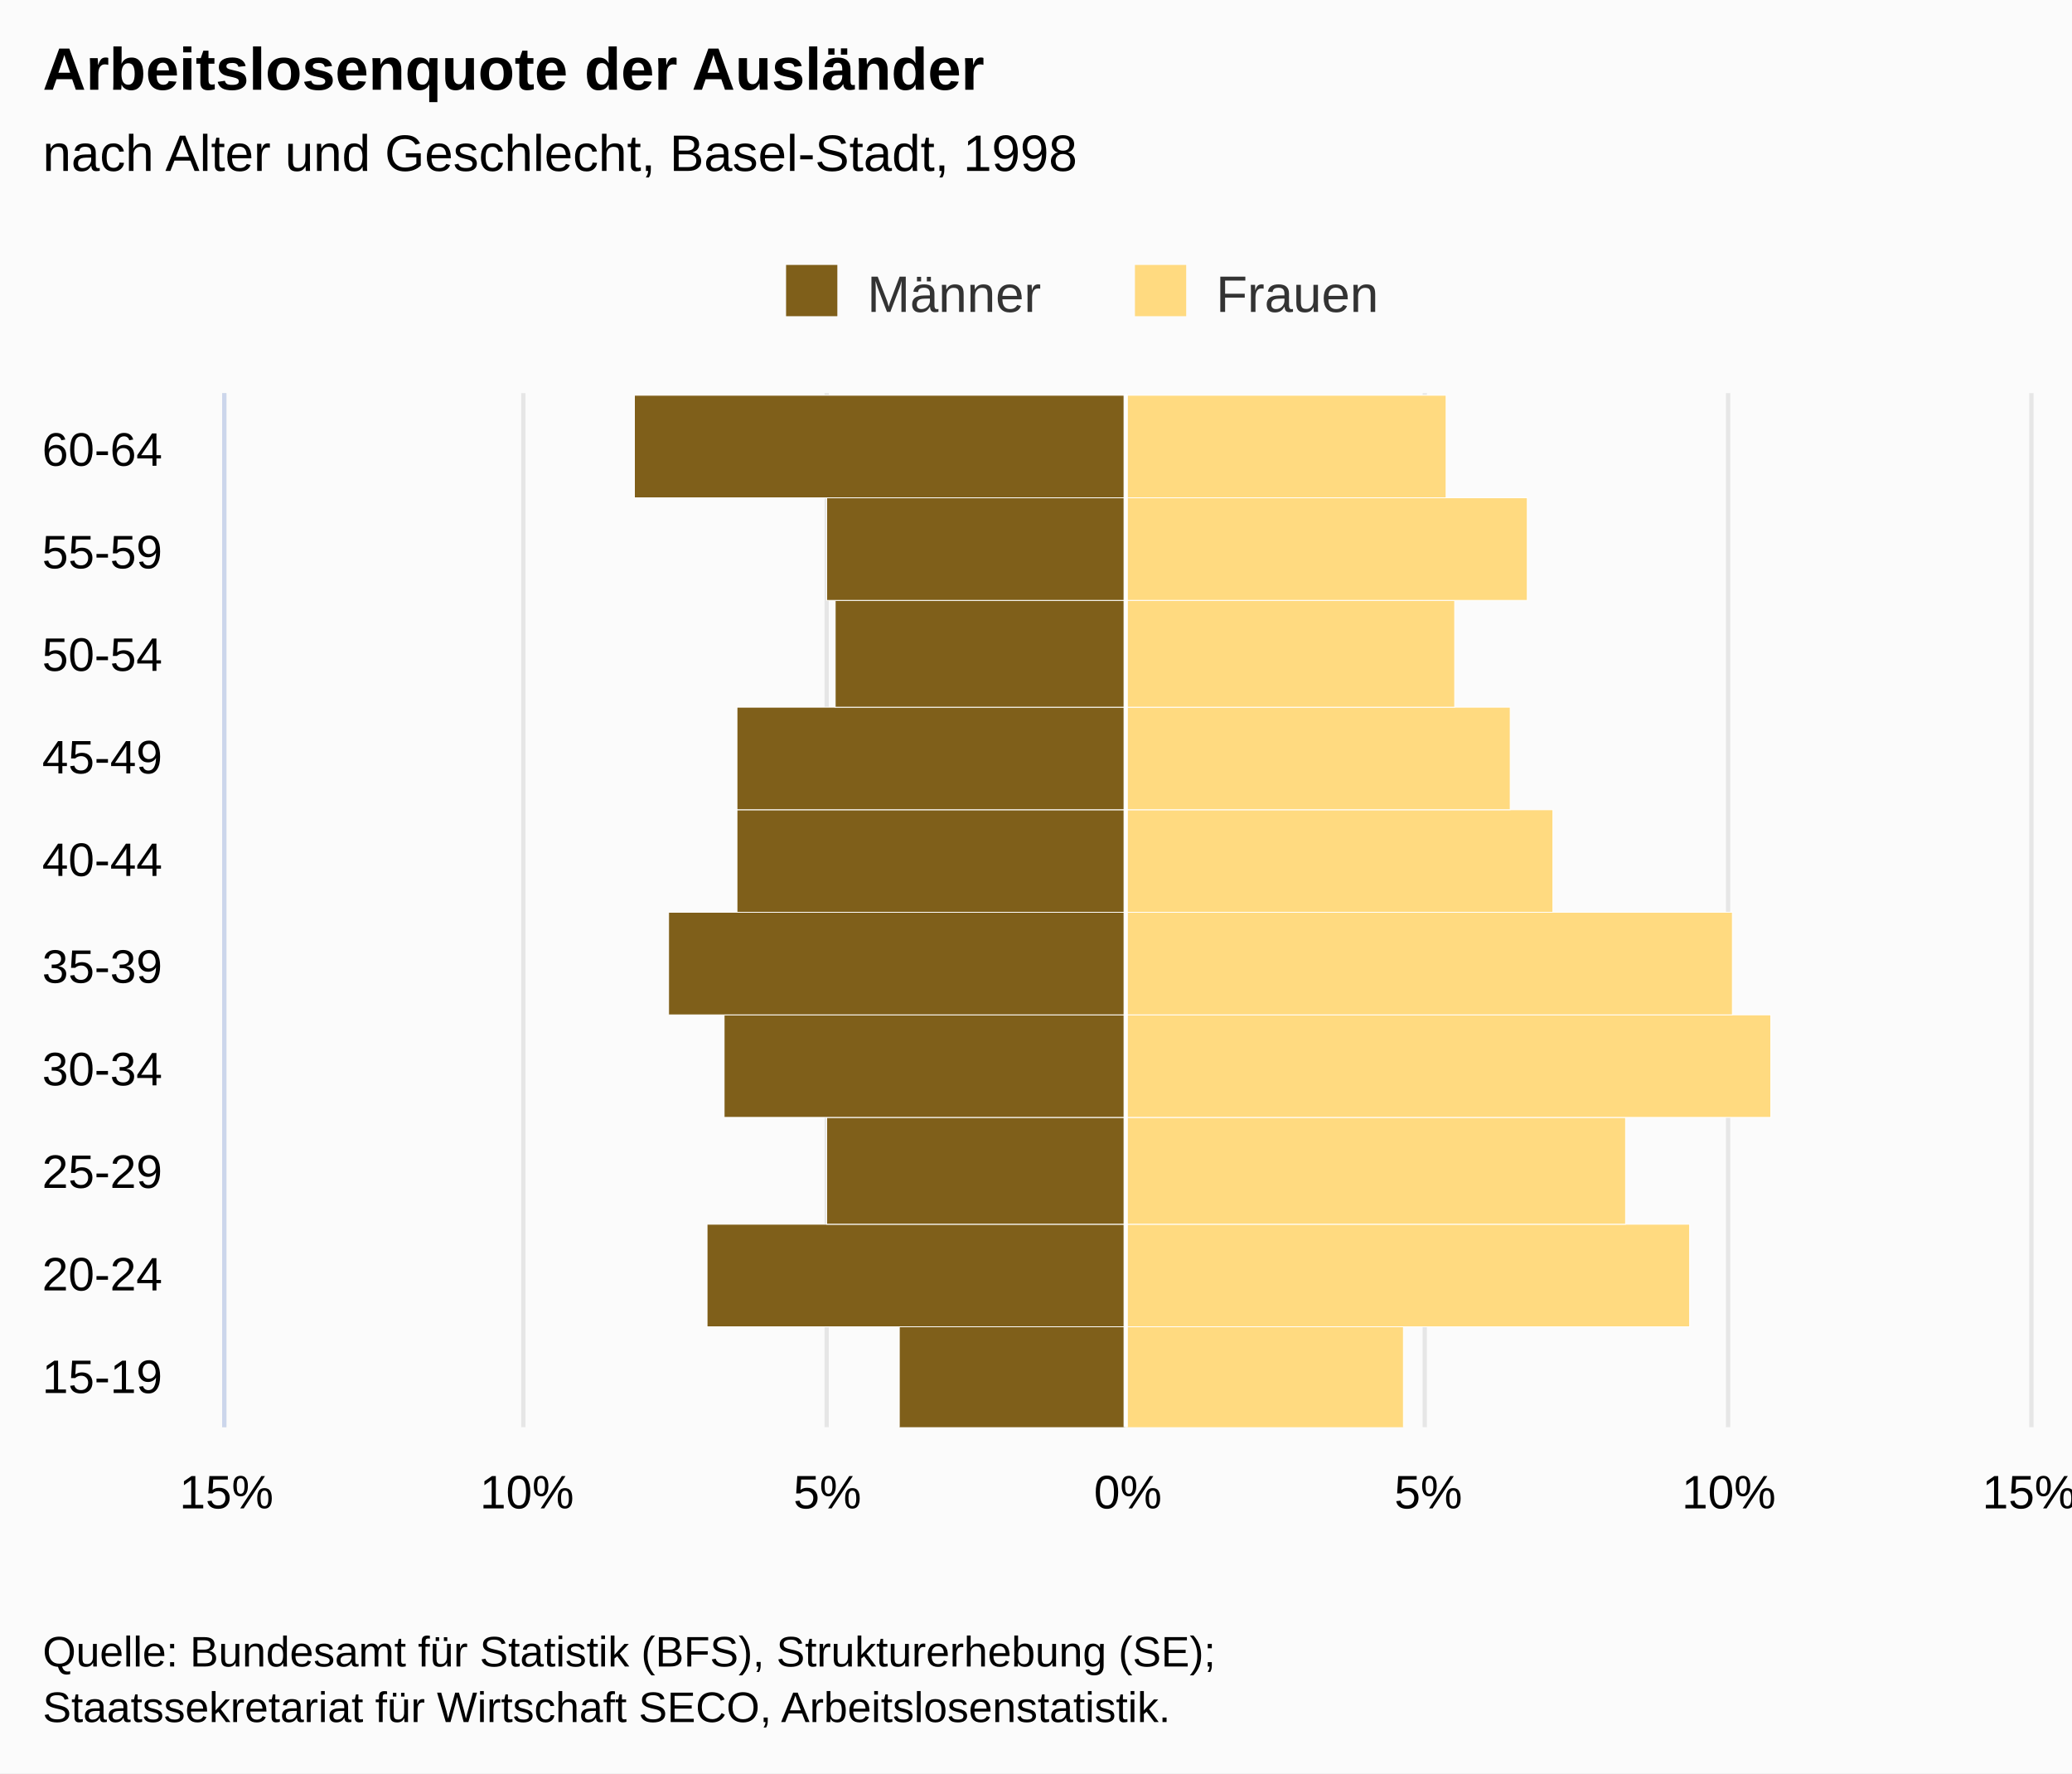
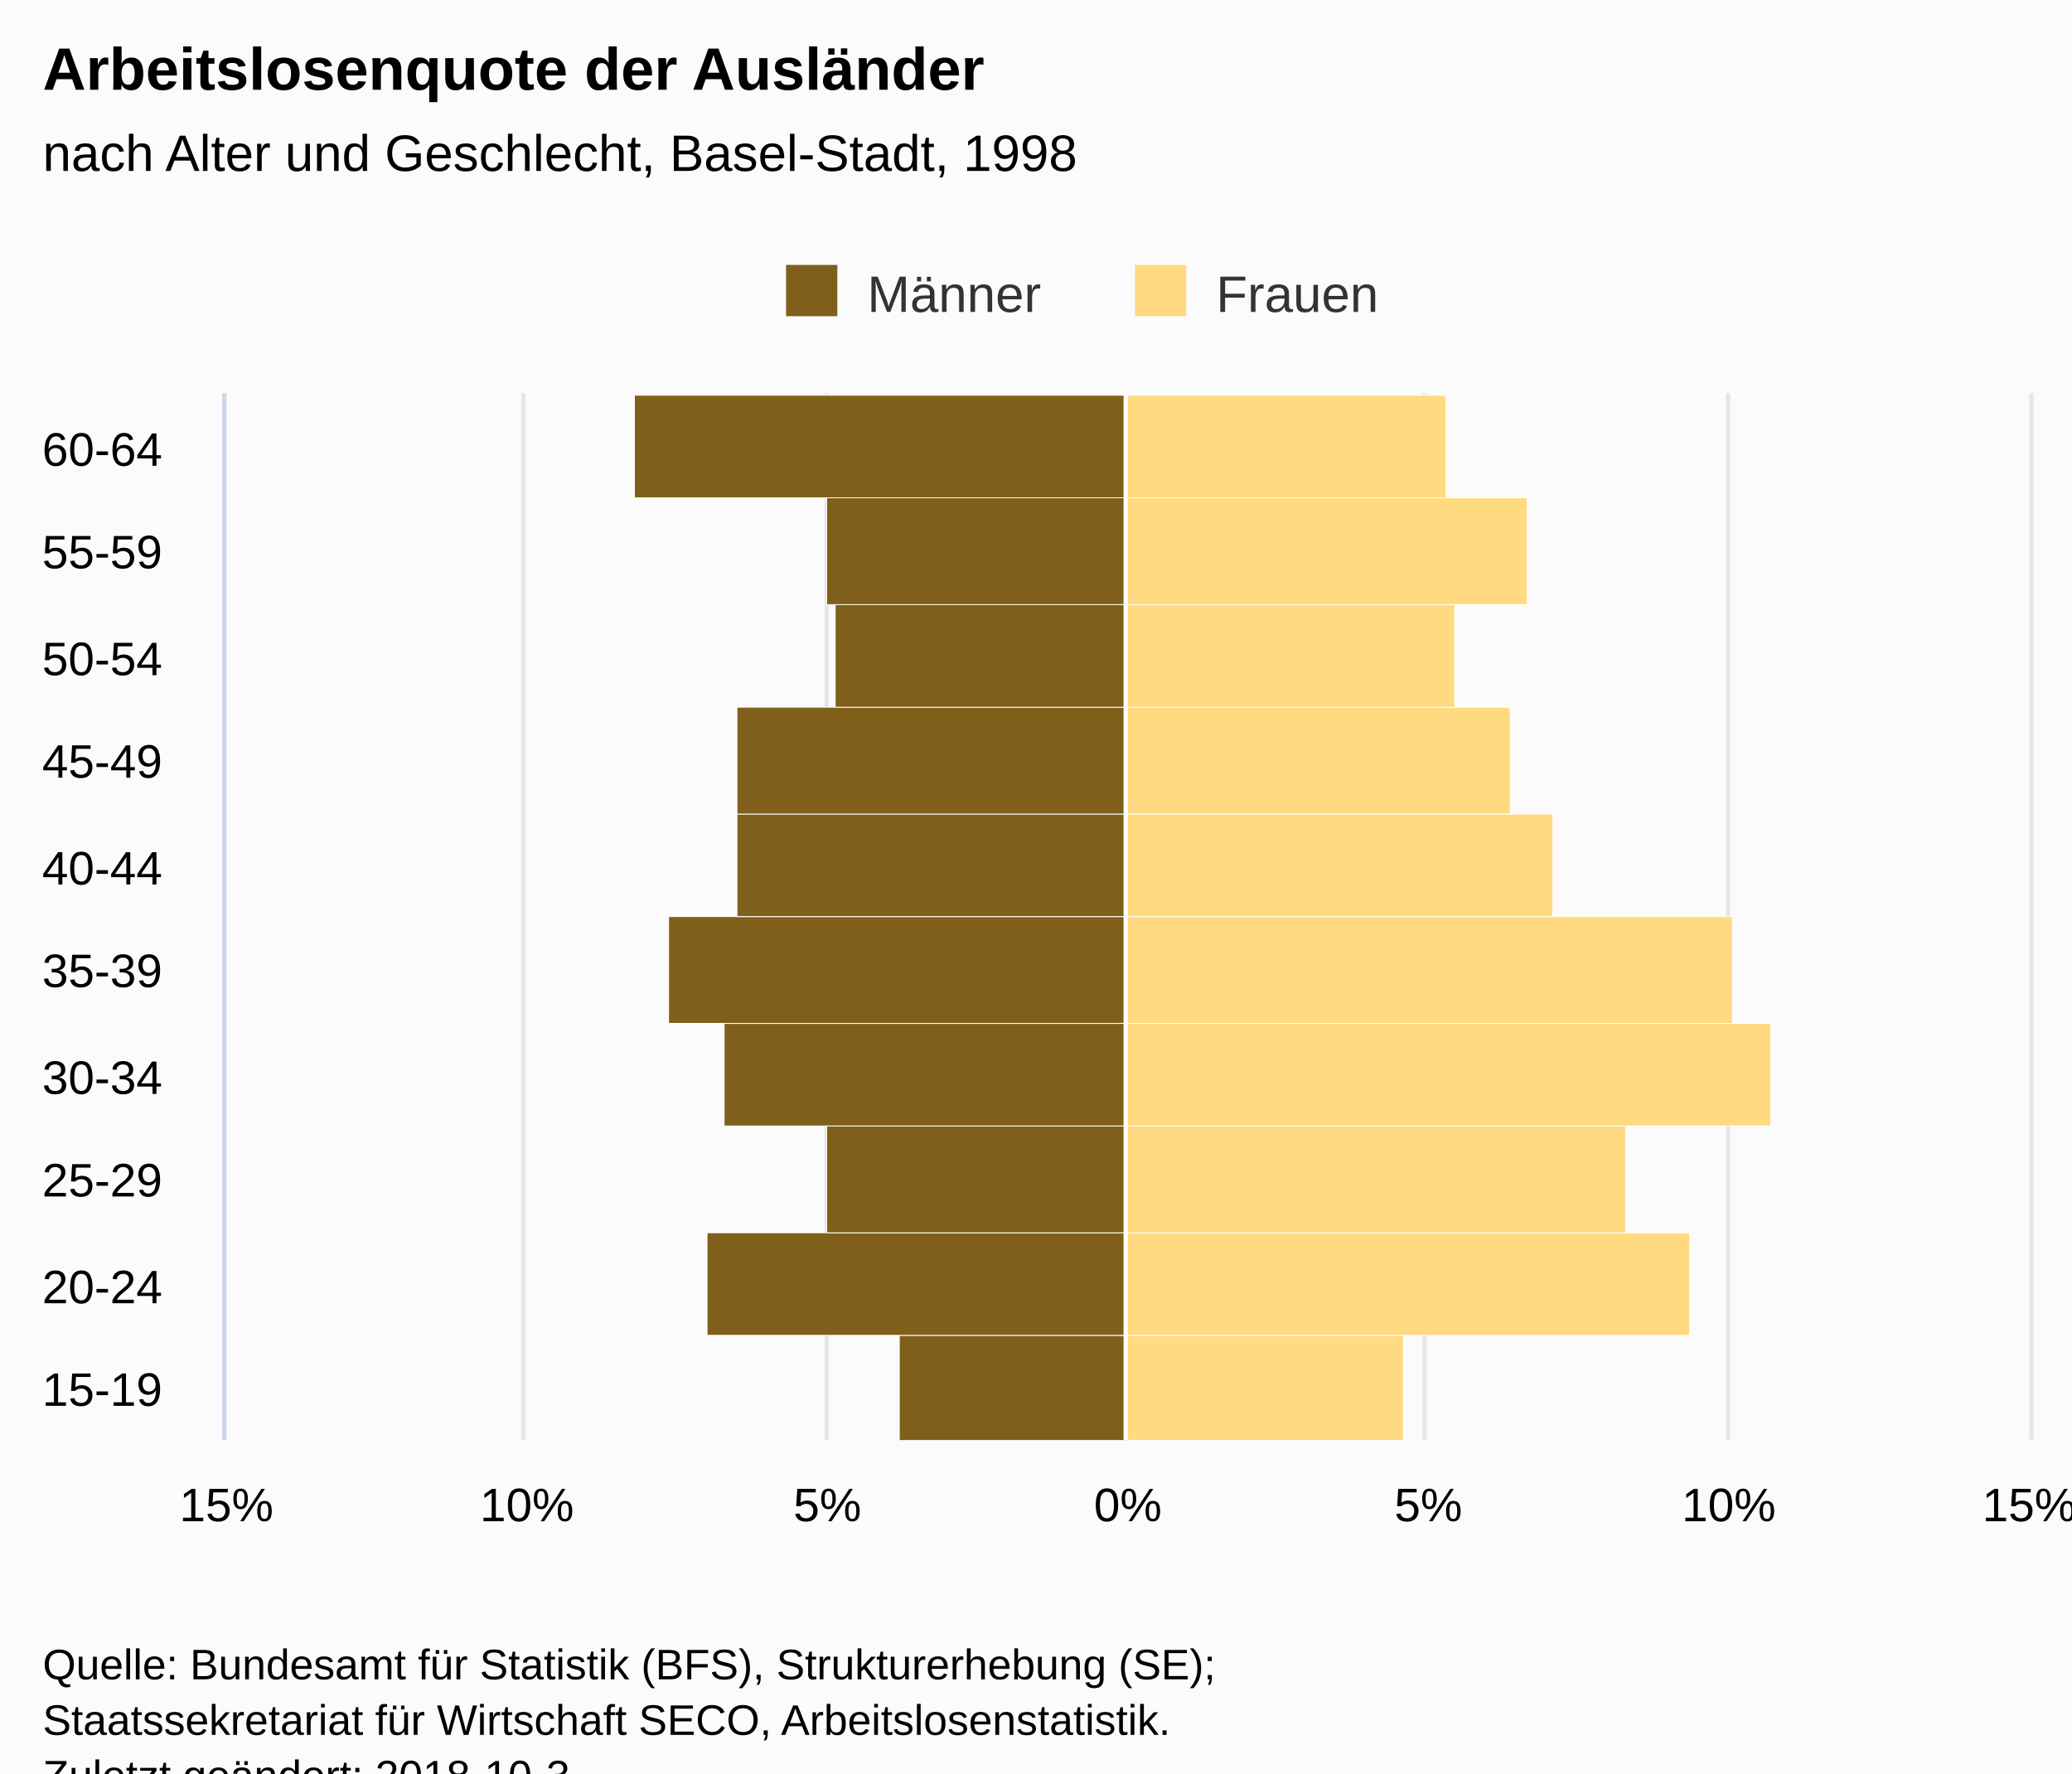
<svg xmlns="http://www.w3.org/2000/svg" version="1.1" class="highcharts-root" style="font-family:Arial;font-size:12px;" viewBox="0 0 485 415">
  <defs>
-     <clipPath id="highcharts-928d6zg-7">
-       <rect x="0" y="0" width="242" height="422" fill="none" />
+     <clipPath id="highcharts-k87no4o-7">
+       <rect x="0" y="0" width="245" height="422" fill="none" />
    </clipPath>
-     <clipPath id="highcharts-928d6zg-8">
-       <rect x="0" y="0" width="242" height="422" fill="none" />
+     <clipPath id="highcharts-k87no4o-8">
+       <rect x="0" y="0" width="245" height="422" fill="none" />
    </clipPath>
  </defs>
-   <rect fill="#fbfbfb" class="highcharts-background" x="0" y="0" width="485" height="415" rx="0" ry="0" />
-   <rect fill="none" class="highcharts-plot-background" x="53" y="92" width="422" height="242" />
+   <rect fill="#fbfbfb" class="highcharts-background" x="0" y="0" width="485" height="428" rx="0" ry="0" />
+   <rect fill="none" class="highcharts-plot-background" x="53" y="92" width="422" height="245" />
  <g class="highcharts-pane-group" data-z-index="0" />
  <g class="highcharts-grid highcharts-xaxis-grid " data-z-index="1">
-     <path fill="none" data-z-index="1" class="highcharts-grid-line" d="M 53 310.5 L 475 310.5" opacity="1" />
-     <path fill="none" data-z-index="1" class="highcharts-grid-line" d="M 53 286.5 L 475 286.5" opacity="1" />
-     <path fill="none" data-z-index="1" class="highcharts-grid-line" d="M 53 261.5 L 475 261.5" opacity="1" />
-     <path fill="none" data-z-index="1" class="highcharts-grid-line" d="M 53 237.5 L 475 237.5" opacity="1" />
-     <path fill="none" data-z-index="1" class="highcharts-grid-line" d="M 53 213.5 L 475 213.5" opacity="1" />
-     <path fill="none" data-z-index="1" class="highcharts-grid-line" d="M 53 189.5 L 475 189.5" opacity="1" />
-     <path fill="none" data-z-index="1" class="highcharts-grid-line" d="M 53 165.5 L 475 165.5" opacity="1" />
-     <path fill="none" data-z-index="1" class="highcharts-grid-line" d="M 53 140.5 L 475 140.5" opacity="1" />
-     <path fill="none" data-z-index="1" class="highcharts-grid-line" d="M 53 116.5 L 475 116.5" opacity="1" />
+     <path fill="none" data-z-index="1" class="highcharts-grid-line" d="M 53 313.5 L 475 313.5" opacity="1" />
+     <path fill="none" data-z-index="1" class="highcharts-grid-line" d="M 53 288.5 L 475 288.5" opacity="1" />
+     <path fill="none" data-z-index="1" class="highcharts-grid-line" d="M 53 264.5 L 475 264.5" opacity="1" />
+     <path fill="none" data-z-index="1" class="highcharts-grid-line" d="M 53 239.5 L 475 239.5" opacity="1" />
+     <path fill="none" data-z-index="1" class="highcharts-grid-line" d="M 53 215.5 L 475 215.5" opacity="1" />
+     <path fill="none" data-z-index="1" class="highcharts-grid-line" d="M 53 190.5 L 475 190.5" opacity="1" />
+     <path fill="none" data-z-index="1" class="highcharts-grid-line" d="M 53 166.5 L 475 166.5" opacity="1" />
+     <path fill="none" data-z-index="1" class="highcharts-grid-line" d="M 53 141.5 L 475 141.5" opacity="1" />
+     <path fill="none" data-z-index="1" class="highcharts-grid-line" d="M 53 117.5 L 475 117.5" opacity="1" />
    <path fill="none" data-z-index="1" class="highcharts-grid-line" d="M 53 92.5 L 475 92.5" opacity="1" />
-     <path fill="none" data-z-index="1" class="highcharts-grid-line" d="M 53 334.5 L 475 334.5" opacity="1" />
+     <path fill="none" data-z-index="1" class="highcharts-grid-line" d="M 53 337.5 L 475 337.5" opacity="1" />
  </g>
  <g class="highcharts-grid highcharts-yaxis-grid " data-z-index="1">
-     <path fill="none" stroke="#e6e6e6" stroke-width="1" data-z-index="1" class="highcharts-grid-line" d="M 263.5 92 L 263.5 334" opacity="1" />
-     <path fill="none" stroke="#e6e6e6" stroke-width="1" data-z-index="1" class="highcharts-grid-line" d="M 404.5 92 L 404.5 334" opacity="1" />
-     <path fill="none" stroke="#e6e6e6" stroke-width="1" data-z-index="1" opacity="1" class="highcharts-grid-line" d="M 52.5 92 L 52.5 334" />
-     <path fill="none" stroke="#e6e6e6" stroke-width="1" data-z-index="1" opacity="1" class="highcharts-grid-line" d="M 122.5 92 L 122.5 334" />
-     <path fill="none" stroke="#e6e6e6" stroke-width="1" data-z-index="1" opacity="1" class="highcharts-grid-line" d="M 193.5 92 L 193.5 334" />
-     <path fill="none" stroke="#e6e6e6" stroke-width="1" data-z-index="1" opacity="1" class="highcharts-grid-line" d="M 333.5 92 L 333.5 334" />
-     <path fill="none" stroke="#e6e6e6" stroke-width="1" data-z-index="1" opacity="1" class="highcharts-grid-line" d="M 475.5 92 L 475.5 334" />
+     <path fill="none" stroke="#e6e6e6" stroke-width="1" data-z-index="1" class="highcharts-grid-line" d="M 263.5 92 L 263.5 337" opacity="1" />
+     <path fill="none" stroke="#e6e6e6" stroke-width="1" data-z-index="1" class="highcharts-grid-line" d="M 404.5 92 L 404.5 337" opacity="1" />
+     <path fill="none" stroke="#e6e6e6" stroke-width="1" data-z-index="1" opacity="1" class="highcharts-grid-line" d="M 52.5 92 L 52.5 337" />
+     <path fill="none" stroke="#e6e6e6" stroke-width="1" data-z-index="1" opacity="1" class="highcharts-grid-line" d="M 122.5 92 L 122.5 337" />
+     <path fill="none" stroke="#e6e6e6" stroke-width="1" data-z-index="1" opacity="1" class="highcharts-grid-line" d="M 193.5 92 L 193.5 337" />
+     <path fill="none" stroke="#e6e6e6" stroke-width="1" data-z-index="1" opacity="1" class="highcharts-grid-line" d="M 333.5 92 L 333.5 337" />
+     <path fill="none" stroke="#e6e6e6" stroke-width="1" data-z-index="1" opacity="1" class="highcharts-grid-line" d="M 475.5 92 L 475.5 337" />
  </g>
-   <rect fill="none" class="highcharts-plot-border" data-z-index="1" x="53" y="92" width="422" height="242" />
+   <rect fill="none" class="highcharts-plot-border" data-z-index="1" x="53" y="92" width="422" height="245" />
  <g class="highcharts-axis highcharts-xaxis " data-z-index="2">
-     <path fill="none" class="highcharts-axis-line" stroke="#ccd6eb" stroke-width="1" data-z-index="7" d="M 52.5 92 L 52.5 334" />
+     <path fill="none" class="highcharts-axis-line" stroke="#ccd6eb" stroke-width="1" data-z-index="7" d="M 52.5 92 L 52.5 337" />
  </g>
  <g class="highcharts-axis highcharts-yaxis " data-z-index="2">
-     <path fill="none" class="highcharts-axis-line" data-z-index="7" d="M 53 334 L 475 334" />
+     <path fill="none" class="highcharts-axis-line" data-z-index="7" d="M 53 337 L 475 337" />
  </g>
  <g class="highcharts-series-group" data-z-index="3">
-     <g data-z-index="0.1" class="highcharts-series highcharts-series-0 highcharts-bar-series " transform="translate(475,334) rotate(90) scale(-1,1) scale(1 1)" clip-path="url(#highcharts-928d6zg-8)" width="422" height="242">
-       <rect x="-0.5" y="211.5" width="24" height="53" fill="#7f5f1a" stroke="#ffffff" stroke-width="0.2" class="highcharts-point highcharts-negative" />
-       <rect x="23.5" y="211.5" width="24" height="98" fill="#7f5f1a" stroke="#ffffff" stroke-width="0.2" class="highcharts-point highcharts-negative" />
-       <rect x="47.5" y="211.5" width="25" height="70" fill="#7f5f1a" stroke="#ffffff" stroke-width="0.2" class="highcharts-point highcharts-negative" />
-       <rect x="72.5" y="211.5" width="24" height="94" fill="#7f5f1a" stroke="#ffffff" stroke-width="0.2" class="highcharts-point highcharts-negative" />
-       <rect x="96.5" y="211.5" width="24" height="107" fill="#7f5f1a" stroke="#ffffff" stroke-width="0.2" class="highcharts-point highcharts-negative" />
-       <rect x="120.5" y="211.5" width="24" height="91" fill="#7f5f1a" stroke="#ffffff" stroke-width="0.2" class="highcharts-point highcharts-negative" />
-       <rect x="144.5" y="211.5" width="24" height="91" fill="#7f5f1a" stroke="#ffffff" stroke-width="0.2" class="highcharts-point highcharts-negative" />
-       <rect x="168.5" y="211.5" width="25" height="68" fill="#7f5f1a" stroke="#ffffff" stroke-width="0.2" class="highcharts-point highcharts-negative" />
-       <rect x="193.5" y="211.5" width="24" height="70" fill="#7f5f1a" stroke="#ffffff" stroke-width="0.2" class="highcharts-point highcharts-negative" />
-       <rect x="217.5" y="211.5" width="24" height="115" fill="#7f5f1a" stroke="#ffffff" stroke-width="0.2" class="highcharts-point highcharts-negative" />
+     <g data-z-index="0.1" class="highcharts-series highcharts-series-0 highcharts-bar-series " transform="translate(475,337) rotate(90) scale(-1,1) scale(1 1)" clip-path="url(#highcharts-k87no4o-8)" width="422" height="245">
+       <rect x="-0.5" y="211.5" width="25" height="53" fill="#7f5f1a" stroke="#ffffff" stroke-width="0.2" class="highcharts-point highcharts-negative" />
+       <rect x="24.5" y="211.5" width="24" height="98" fill="#7f5f1a" stroke="#ffffff" stroke-width="0.2" class="highcharts-point highcharts-negative" />
+       <rect x="48.5" y="211.5" width="25" height="70" fill="#7f5f1a" stroke="#ffffff" stroke-width="0.2" class="highcharts-point highcharts-negative" />
+       <rect x="73.5" y="211.5" width="24" height="94" fill="#7f5f1a" stroke="#ffffff" stroke-width="0.2" class="highcharts-point highcharts-negative" />
+       <rect x="97.5" y="211.5" width="25" height="107" fill="#7f5f1a" stroke="#ffffff" stroke-width="0.2" class="highcharts-point highcharts-negative" />
+       <rect x="122.5" y="211.5" width="24" height="91" fill="#7f5f1a" stroke="#ffffff" stroke-width="0.2" class="highcharts-point highcharts-negative" />
+       <rect x="146.5" y="211.5" width="25" height="91" fill="#7f5f1a" stroke="#ffffff" stroke-width="0.2" class="highcharts-point highcharts-negative" />
+       <rect x="171.5" y="211.5" width="24" height="68" fill="#7f5f1a" stroke="#ffffff" stroke-width="0.2" class="highcharts-point highcharts-negative" />
+       <rect x="195.5" y="211.5" width="25" height="70" fill="#7f5f1a" stroke="#ffffff" stroke-width="0.2" class="highcharts-point highcharts-negative" />
+       <rect x="220.5" y="211.5" width="24" height="115" fill="#7f5f1a" stroke="#ffffff" stroke-width="0.2" class="highcharts-point highcharts-negative" />
    </g>
-     <g data-z-index="0.1" class="highcharts-markers highcharts-series-0 highcharts-bar-series " transform="translate(475,334) rotate(90) scale(-1,1) scale(1 1)" clip-path="none" />
-     <g data-z-index="0.1" class="highcharts-series highcharts-series-1 highcharts-bar-series " transform="translate(475,334) rotate(90) scale(-1,1) scale(1 1)" clip-path="url(#highcharts-928d6zg-8)" width="422" height="242">
-       <rect x="-0.5" y="146.5" width="24" height="65" fill="#ffda80" stroke="#ffffff" stroke-width="0.2" class="highcharts-point" />
-       <rect x="23.5" y="79.5" width="24" height="132" fill="#ffda80" stroke="#ffffff" stroke-width="0.2" class="highcharts-point" />
-       <rect x="47.5" y="94.5" width="25" height="117" fill="#ffda80" stroke="#ffffff" stroke-width="0.2" class="highcharts-point" />
-       <rect x="72.5" y="60.5" width="24" height="151" fill="#ffda80" stroke="#ffffff" stroke-width="0.2" class="highcharts-point" />
-       <rect x="96.5" y="69.5" width="24" height="142" fill="#ffda80" stroke="#ffffff" stroke-width="0.2" class="highcharts-point" />
-       <rect x="120.5" y="111.5" width="24" height="100" fill="#ffda80" stroke="#ffffff" stroke-width="0.2" class="highcharts-point" />
-       <rect x="144.5" y="121.5" width="24" height="90" fill="#ffda80" stroke="#ffffff" stroke-width="0.2" class="highcharts-point" />
-       <rect x="168.5" y="134.5" width="25" height="77" fill="#ffda80" stroke="#ffffff" stroke-width="0.2" class="highcharts-point" />
-       <rect x="193.5" y="117.5" width="24" height="94" fill="#ffda80" stroke="#ffffff" stroke-width="0.2" class="highcharts-point" />
-       <rect x="217.5" y="136.5" width="24" height="75" fill="#ffda80" stroke="#ffffff" stroke-width="0.2" class="highcharts-point" />
+     <g data-z-index="0.1" class="highcharts-markers highcharts-series-0 highcharts-bar-series " transform="translate(475,337) rotate(90) scale(-1,1) scale(1 1)" clip-path="none" />
+     <g data-z-index="0.1" class="highcharts-series highcharts-series-1 highcharts-bar-series " transform="translate(475,337) rotate(90) scale(-1,1) scale(1 1)" clip-path="url(#highcharts-k87no4o-8)" width="422" height="245">
+       <rect x="-0.5" y="146.5" width="25" height="65" fill="#ffda80" stroke="#ffffff" stroke-width="0.2" class="highcharts-point" />
+       <rect x="24.5" y="79.5" width="24" height="132" fill="#ffda80" stroke="#ffffff" stroke-width="0.2" class="highcharts-point" />
+       <rect x="48.5" y="94.5" width="25" height="117" fill="#ffda80" stroke="#ffffff" stroke-width="0.2" class="highcharts-point" />
+       <rect x="73.5" y="60.5" width="24" height="151" fill="#ffda80" stroke="#ffffff" stroke-width="0.2" class="highcharts-point" />
+       <rect x="97.5" y="69.5" width="25" height="142" fill="#ffda80" stroke="#ffffff" stroke-width="0.2" class="highcharts-point" />
+       <rect x="122.5" y="111.5" width="24" height="100" fill="#ffda80" stroke="#ffffff" stroke-width="0.2" class="highcharts-point" />
+       <rect x="146.5" y="121.5" width="25" height="90" fill="#ffda80" stroke="#ffffff" stroke-width="0.2" class="highcharts-point" />
+       <rect x="171.5" y="134.5" width="24" height="77" fill="#ffda80" stroke="#ffffff" stroke-width="0.2" class="highcharts-point" />
+       <rect x="195.5" y="117.5" width="25" height="94" fill="#ffda80" stroke="#ffffff" stroke-width="0.2" class="highcharts-point" />
+       <rect x="220.5" y="136.5" width="24" height="75" fill="#ffda80" stroke="#ffffff" stroke-width="0.2" class="highcharts-point" />
    </g>
-     <g data-z-index="0.1" class="highcharts-markers highcharts-series-1 highcharts-bar-series " transform="translate(475,334) rotate(90) scale(-1,1) scale(1 1)" clip-path="none" />
+     <g data-z-index="0.1" class="highcharts-markers highcharts-series-1 highcharts-bar-series " transform="translate(475,337) rotate(90) scale(-1,1) scale(1 1)" clip-path="none" />
  </g>
  <text x="10" text-anchor="start" class="highcharts-title" data-z-index="4" style="color:#000000;font-size:14px;font-weight:bold;fill:#000000;" y="21">
    <tspan>Arbeitslosenquote der Ausländer</tspan>
  </text>
  <text x="10" text-anchor="start" class="highcharts-subtitle" data-z-index="4" style="color:#000000;font-size:12px;font-weight:normal;font-family:Arial;fill:#000000;" y="40">
    <tspan>nach Alter und Geschlecht, Basel-Stadt, 1998</tspan>
  </text>
  <g class="highcharts-plot-lines-4" data-z-index="4">
-     <path fill="none" class="highcharts-plot-line " stroke="white" stroke-width="1" d="M 263.5 92 L 263.5 334" visibility="visible" />
+     <path fill="none" class="highcharts-plot-line " stroke="white" stroke-width="1" d="M 263.5 92 L 263.5 337" visibility="visible" />
  </g>
  <g class="highcharts-legend" data-z-index="7" transform="translate(174,55)">
    <rect fill="none" class="highcharts-legend-box" rx="0" ry="0" x="0" y="0" width="156" height="25" visibility="visible" />
    <g data-z-index="1">
      <g>
        <g class="highcharts-legend-item highcharts-bar-series highcharts-color-undefined highcharts-series-0" data-z-index="1" transform="translate(8,3)">
          <text x="21" style="color:#333333;font-size:12px;font-weight:normal;cursor:pointer;fill:#333333;" text-anchor="start" data-z-index="2" y="15">
            <tspan>Männer</tspan>
          </text>
          <rect x="2" y="4" width="12" height="12" fill="#7f5f1a" class="highcharts-point" data-z-index="3" />
        </g>
        <g class="highcharts-legend-item highcharts-bar-series highcharts-color-undefined highcharts-series-1" data-z-index="1" transform="translate(89.65625,3)">
          <text x="21" y="15" style="color:#333333;font-size:12px;font-weight:normal;cursor:pointer;fill:#333333;" text-anchor="start" data-z-index="2">
            <tspan>Frauen</tspan>
          </text>
          <rect x="2" y="4" width="12" height="12" fill="#ffda80" class="highcharts-point" data-z-index="3" />
        </g>
      </g>
    </g>
  </g>
  <g class="highcharts-axis-labels highcharts-xaxis-labels " data-z-index="7">
-     <text x="38" style="color:#000000;cursor:default;font-size:11px;fill:#000000;" text-anchor="end" transform="translate(0,0)" y="326" opacity="1">15-19</text>
-     <text x="38" style="color:#000000;cursor:default;font-size:11px;fill:#000000;" text-anchor="end" transform="translate(0,0)" y="302" opacity="1">20-24</text>
-     <text x="38" style="color:#000000;cursor:default;font-size:11px;fill:#000000;" text-anchor="end" transform="translate(0,0)" y="278" opacity="1">25-29</text>
-     <text x="38" style="color:#000000;cursor:default;font-size:11px;fill:#000000;" text-anchor="end" transform="translate(0,0)" y="254" opacity="1">30-34</text>
-     <text x="38" style="color:#000000;cursor:default;font-size:11px;fill:#000000;" text-anchor="end" transform="translate(0,0)" y="230" opacity="1">35-39</text>
-     <text x="38" style="color:#000000;cursor:default;font-size:11px;fill:#000000;" text-anchor="end" transform="translate(0,0)" y="205" opacity="1">40-44</text>
-     <text x="38" style="color:#000000;cursor:default;font-size:11px;fill:#000000;" text-anchor="end" transform="translate(0,0)" y="181" opacity="1">45-49</text>
-     <text x="38" style="color:#000000;cursor:default;font-size:11px;fill:#000000;" text-anchor="end" transform="translate(0,0)" y="157" opacity="1">50-54</text>
+     <text x="38" style="color:#000000;cursor:default;font-size:11px;fill:#000000;" text-anchor="end" transform="translate(0,0)" y="329" opacity="1">15-19</text>
+     <text x="38" style="color:#000000;cursor:default;font-size:11px;fill:#000000;" text-anchor="end" transform="translate(0,0)" y="305" opacity="1">20-24</text>
+     <text x="38" style="color:#000000;cursor:default;font-size:11px;fill:#000000;" text-anchor="end" transform="translate(0,0)" y="280" opacity="1">25-29</text>
+     <text x="38" style="color:#000000;cursor:default;font-size:11px;fill:#000000;" text-anchor="end" transform="translate(0,0)" y="256" opacity="1">30-34</text>
+     <text x="38" style="color:#000000;cursor:default;font-size:11px;fill:#000000;" text-anchor="end" transform="translate(0,0)" y="231" opacity="1">35-39</text>
+     <text x="38" style="color:#000000;cursor:default;font-size:11px;fill:#000000;" text-anchor="end" transform="translate(0,0)" y="207" opacity="1">40-44</text>
+     <text x="38" style="color:#000000;cursor:default;font-size:11px;fill:#000000;" text-anchor="end" transform="translate(0,0)" y="182" opacity="1">45-49</text>
+     <text x="38" style="color:#000000;cursor:default;font-size:11px;fill:#000000;" text-anchor="end" transform="translate(0,0)" y="158" opacity="1">50-54</text>
    <text x="38" style="color:#000000;cursor:default;font-size:11px;fill:#000000;" text-anchor="end" transform="translate(0,0)" y="133" opacity="1">55-59</text>
    <text x="38" style="color:#000000;cursor:default;font-size:11px;fill:#000000;" text-anchor="end" transform="translate(0,0)" y="109" opacity="1">60-64</text>
  </g>
  <g class="highcharts-axis-labels highcharts-yaxis-labels " data-z-index="7">
-     <text x="264" style="color:#000000;cursor:default;font-size:11px;fill:#000000;" text-anchor="middle" transform="translate(0,0)" y="353" opacity="1">0%</text>
-     <text x="404.667" style="color:#000000;cursor:default;font-size:11px;fill:#000000;" text-anchor="middle" transform="translate(0,0)" y="353" opacity="1">10%</text>
-     <text x="53" style="color:#000000;cursor:default;font-size:11px;fill:#000000;" text-anchor="middle" transform="translate(0,0)" y="353" opacity="1">15%</text>
-     <text x="123.333" style="color:#000000;cursor:default;font-size:11px;fill:#000000;" text-anchor="middle" transform="translate(0,0)" y="353" opacity="1">10%</text>
-     <text x="193.667" style="color:#000000;cursor:default;font-size:11px;fill:#000000;" text-anchor="middle" transform="translate(0,0)" y="353" opacity="1">5%</text>
-     <text x="334.333" style="color:#000000;cursor:default;font-size:11px;fill:#000000;" text-anchor="middle" transform="translate(0,0)" y="353" opacity="1">5%</text>
-     <text x="475" style="color:#000000;cursor:default;font-size:11px;fill:#000000;" text-anchor="middle" transform="translate(0,0)" y="353" opacity="1">15%</text>
+     <text x="264" style="color:#000000;cursor:default;font-size:11px;fill:#000000;" text-anchor="middle" transform="translate(0,0)" y="356" opacity="1">0%</text>
+     <text x="404.667" style="color:#000000;cursor:default;font-size:11px;fill:#000000;" text-anchor="middle" transform="translate(0,0)" y="356" opacity="1">10%</text>
+     <text x="53" style="color:#000000;cursor:default;font-size:11px;fill:#000000;" text-anchor="middle" transform="translate(0,0)" y="356" opacity="1">15%</text>
+     <text x="123.333" style="color:#000000;cursor:default;font-size:11px;fill:#000000;" text-anchor="middle" transform="translate(0,0)" y="356" opacity="1">10%</text>
+     <text x="193.667" style="color:#000000;cursor:default;font-size:11px;fill:#000000;" text-anchor="middle" transform="translate(0,0)" y="356" opacity="1">5%</text>
+     <text x="334.333" style="color:#000000;cursor:default;font-size:11px;fill:#000000;" text-anchor="middle" transform="translate(0,0)" y="356" opacity="1">5%</text>
+     <text x="475" style="color:#000000;cursor:default;font-size:11px;fill:#000000;" text-anchor="middle" transform="translate(0,0)" y="356" opacity="1">15%</text>
  </g>
-   <text x="10" class="highcharts-credits" text-anchor="start" data-z-index="8" style="cursor:default;color:#000000;font-size:10px;fill:#000000;" y="390">
+   <text x="10" class="highcharts-credits" text-anchor="start" data-z-index="8" style="cursor:default;color:#000000;font-size:10px;fill:#000000;" y="393">
    <tspan>Quelle: Bundesamt für Statistik (BFS), Strukturerhebung (SE);</tspan>
    <tspan x="10" dy="13">Staatssekretariat für Wirtschaft SECO, Arbeitslosenstatistik.</tspan>
+     <tspan x="10" dy="13">Zuletzt geändert: 2018-10-3</tspan>
  </text>
</svg>
